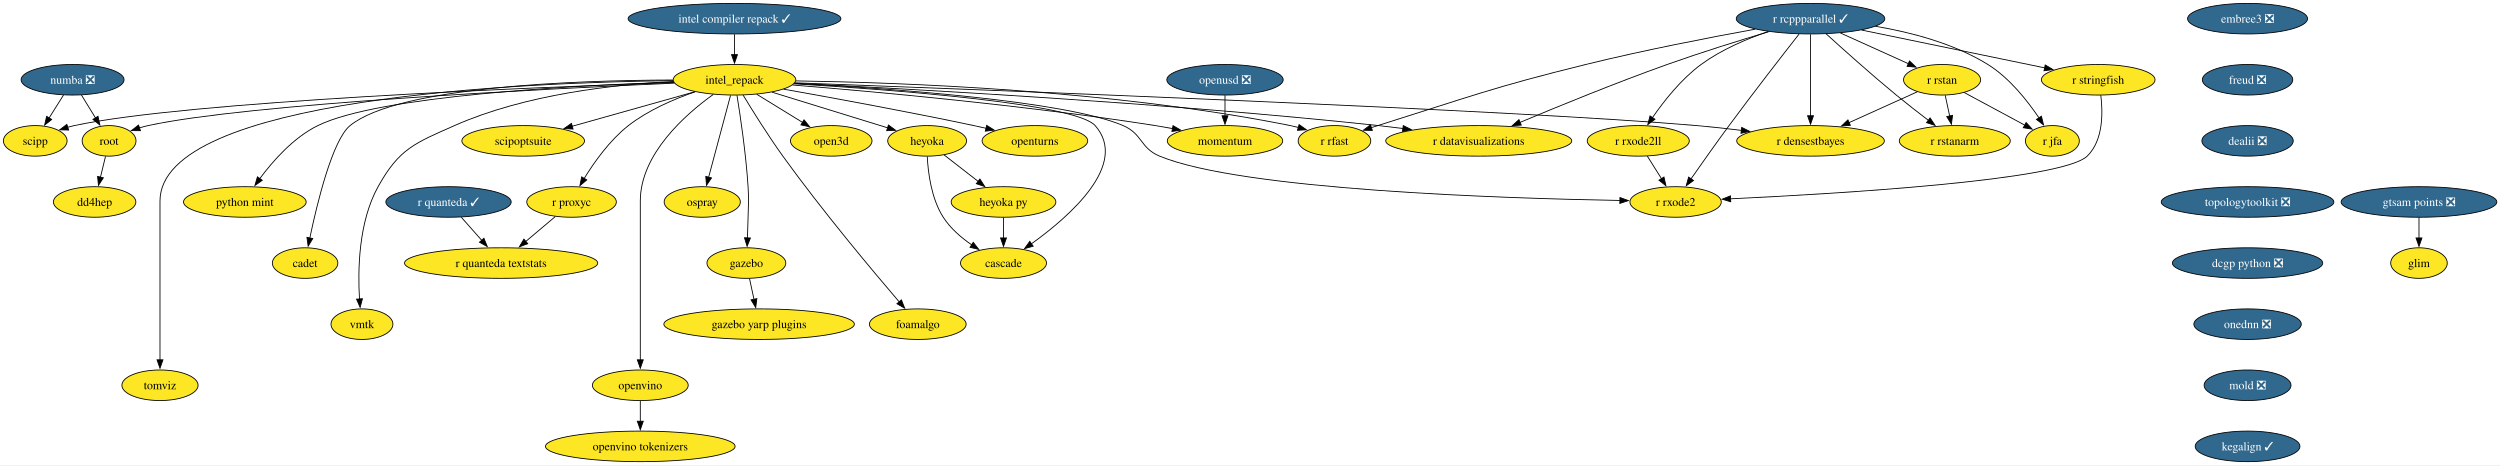
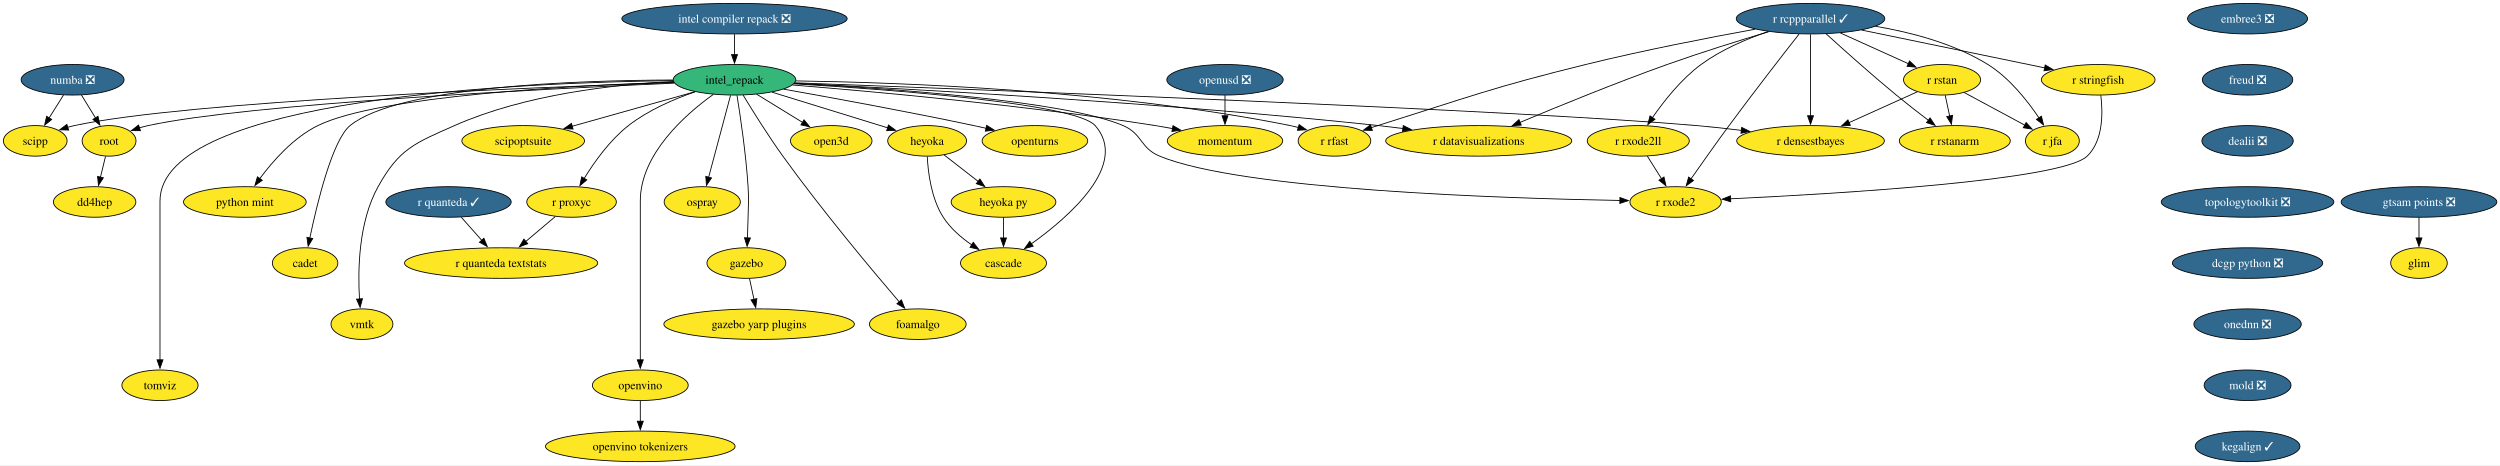
<svg xmlns="http://www.w3.org/2000/svg" xmlns:xlink="http://www.w3.org/1999/xlink" width="2946pt" height="548pt" viewBox="0.00 0.00 2946.00 548.00">
  <g id="graph0" class="graph" transform="scale(1 1) rotate(0) translate(4 544)">
    <polygon fill="white" stroke="none" points="-4,4 -4,-544 2942.25,-544 2942.25,4 -4,4" />
    <g id="node1" class="node">
      <g id="a_node1">
        <a xlink:href="https://github.com/conda-forge/openturns-feedstock" xlink:title="openturns">
          <ellipse fill="#fde725" stroke="black" cx="1215.53" cy="-378" rx="62.26" ry="18" />
          <text xml:space="preserve" text-anchor="middle" x="1215.53" y="-373.32" font-family="Times,serif" font-size="14.00">openturns</text>
        </a>
      </g>
    </g>
    <g id="node2" class="node">
      <g id="a_node2">
        <a xlink:href="https://github.com/conda-forge/r-rcppparallel-feedstock/pull/45" xlink:title="r rcppparallel ✓">
          <ellipse fill="#31688e" stroke="black" cx="2129.53" cy="-522" rx="87.51" ry="18" />
          <text xml:space="preserve" text-anchor="middle" x="2129.53" y="-517.33" font-family="Times,serif" font-size="14.00" fill="white">r rcppparallel ✓</text>
        </a>
      </g>
    </g>
    <g id="node3" class="node">
      <g id="a_node3">
        <a xlink:href="https://github.com/conda-forge/r-rstan-feedstock" xlink:title="r rstan">
          <ellipse fill="#fde725" stroke="black" cx="2284.53" cy="-450" rx="45.42" ry="18" />
          <text xml:space="preserve" text-anchor="middle" x="2284.53" y="-445.32" font-family="Times,serif" font-size="14.00">r rstan</text>
        </a>
      </g>
    </g>
    <g id="edge1" class="edge">
      <path fill="none" stroke="black" d="M2164.7,-505.12C2188.51,-494.36 2220.01,-480.14 2244.73,-468.97" />
      <polygon fill="black" stroke="black" points="2246.17,-472.17 2253.84,-464.86 2243.29,-465.79 2246.17,-472.17" />
    </g>
    <g id="node4" class="node">
      <g id="a_node4">
        <a xlink:href="https://github.com/conda-forge/r-rstanarm-feedstock" xlink:title="r rstanarm">
          <ellipse fill="#fde725" stroke="black" cx="2299.53" cy="-378" rx="65.41" ry="18" />
          <text xml:space="preserve" text-anchor="middle" x="2299.53" y="-373.32" font-family="Times,serif" font-size="14.00">r rstanarm</text>
        </a>
      </g>
    </g>
    <g id="edge2" class="edge">
      <path fill="none" stroke="black" d="M2147.82,-504.22C2167.81,-486.03 2200.94,-456.36 2230.53,-432 2242.68,-422 2256.36,-411.37 2268.32,-402.27" />
      <polygon fill="black" stroke="black" points="2270.41,-405.08 2276.28,-396.25 2266.19,-399.49 2270.41,-405.08" />
    </g>
    <g id="node5" class="node">
      <g id="a_node5">
        <a xlink:href="https://github.com/conda-forge/r-rfast-feedstock" xlink:title="r rfast">
          <ellipse fill="#fde725" stroke="black" cx="1568.53" cy="-378" rx="42.79" ry="18" />
          <text xml:space="preserve" text-anchor="middle" x="1568.53" y="-373.32" font-family="Times,serif" font-size="14.00">r rfast</text>
        </a>
      </g>
    </g>
    <g id="edge3" class="edge">
      <path fill="none" stroke="black" d="M2064.38,-509.63C2010.52,-499.83 1932.18,-484.67 1864.53,-468 1754.33,-440.84 1727.83,-429.95 1619.53,-396 1617.01,-395.21 1614.43,-394.39 1611.83,-393.55" />
      <polygon fill="black" stroke="black" points="1613.15,-390.3 1602.56,-390.53 1610.98,-396.96 1613.15,-390.3" />
    </g>
    <g id="node6" class="node">
      <g id="a_node6">
        <a xlink:href="https://github.com/conda-forge/r-stringfish-feedstock" xlink:title="r stringfish">
          <ellipse fill="#fde725" stroke="black" cx="2468.53" cy="-450" rx="66.99" ry="18" />
          <text xml:space="preserve" text-anchor="middle" x="2468.53" y="-445.32" font-family="Times,serif" font-size="14.00">r stringfish</text>
        </a>
      </g>
    </g>
    <g id="edge4" class="edge">
      <path fill="none" stroke="black" d="M2189.75,-508.57C2250.47,-496.03 2343.8,-476.75 2405.51,-464.01" />
      <polygon fill="black" stroke="black" points="2406.08,-467.47 2415.16,-462.02 2404.66,-460.61 2406.08,-467.47" />
    </g>
    <g id="node7" class="node">
      <g id="a_node7">
        <a xlink:href="https://github.com/conda-forge/r-datavisualizations-feedstock" xlink:title="r datavisualizations">
          <ellipse fill="#fde725" stroke="black" cx="1738.53" cy="-378" rx="109.61" ry="18" />
          <text xml:space="preserve" text-anchor="middle" x="1738.53" y="-373.32" font-family="Times,serif" font-size="14.00">r datavisualizations</text>
        </a>
      </g>
    </g>
    <g id="edge5" class="edge">
      <path fill="none" stroke="black" d="M2080.39,-506.68C2046.48,-496.54 2000.5,-482.25 1960.53,-468 1900.19,-446.48 1831.95,-418.57 1787.25,-399.8" />
      <polygon fill="black" stroke="black" points="1788.66,-396.59 1778.08,-395.93 1785.94,-403.04 1788.66,-396.59" />
    </g>
    <g id="node8" class="node">
      <g id="a_node8">
        <a xlink:href="https://github.com/conda-forge/r-jfa-feedstock" xlink:title="r jfa">
          <ellipse fill="#fde725" stroke="black" cx="2414.53" cy="-378" rx="31.74" ry="18" />
          <text xml:space="preserve" text-anchor="middle" x="2414.53" y="-373.32" font-family="Times,serif" font-size="14.00">r jfa</text>
        </a>
      </g>
    </g>
    <g id="edge6" class="edge">
      <path fill="none" stroke="black" d="M2205.99,-513.06C2247.62,-506.02 2298.63,-492.8 2338.53,-468 2363.92,-452.22 2385.23,-425.17 2398.76,-405.03" />
      <polygon fill="black" stroke="black" points="2401.62,-407.06 2404.12,-396.77 2395.74,-403.26 2401.62,-407.06" />
    </g>
    <g id="node9" class="node">
      <g id="a_node9">
        <a xlink:href="https://github.com/conda-forge/r-densestbayes-feedstock" xlink:title="r densestbayes">
          <ellipse fill="#fde725" stroke="black" cx="2129.53" cy="-378" rx="86.98" ry="18" />
          <text xml:space="preserve" text-anchor="middle" x="2129.53" y="-373.32" font-family="Times,serif" font-size="14.00">r densestbayes</text>
        </a>
      </g>
    </g>
    <g id="edge7" class="edge">
      <path fill="none" stroke="black" d="M2129.53,-503.59C2129.53,-479.61 2129.53,-436.14 2129.53,-407.42" />
      <polygon fill="black" stroke="black" points="2133.03,-407.62 2129.53,-397.62 2126.03,-407.62 2133.03,-407.62" />
    </g>
    <g id="node10" class="node">
      <g id="a_node10">
        <a xlink:href="https://github.com/conda-forge/r-rxode2ll-feedstock" xlink:title="r rxode2ll">
          <ellipse fill="#fde725" stroke="black" cx="1926.53" cy="-378" rx="60.15" ry="18" />
          <text xml:space="preserve" text-anchor="middle" x="1926.53" y="-373.32" font-family="Times,serif" font-size="14.00">r rxode2ll</text>
        </a>
      </g>
    </g>
    <g id="edge8" class="edge">
      <path fill="none" stroke="black" d="M2079.44,-506.8C2054.25,-498.13 2024.14,-485.34 2000.53,-468 1977.22,-450.88 1956.73,-424.88 1943.26,-405.4" />
      <polygon fill="black" stroke="black" points="1946.2,-403.5 1937.72,-397.14 1940.39,-407.4 1946.2,-403.5" />
    </g>
    <g id="node11" class="node">
      <g id="a_node11">
        <a xlink:href="https://github.com/conda-forge/r-rxode2-feedstock" xlink:title="r rxode2">
          <ellipse fill="#fde725" stroke="black" cx="1970.53" cy="-306" rx="53.84" ry="18" />
          <text xml:space="preserve" text-anchor="middle" x="1970.53" y="-301.32" font-family="Times,serif" font-size="14.00">r rxode2</text>
        </a>
      </g>
    </g>
    <g id="edge9" class="edge">
      <path fill="none" stroke="black" d="M2115.96,-503.77C2097.16,-479.81 2062.28,-434.98 2033.53,-396 2018.08,-375.05 2001.04,-350.92 1988.59,-333.08" />
      <polygon fill="black" stroke="black" points="1991.63,-331.32 1983.05,-325.11 1985.89,-335.32 1991.63,-331.32" />
    </g>
    <g id="edge10" class="edge">
      <path fill="none" stroke="black" d="M2288.24,-431.7C2289.82,-424.32 2291.7,-415.52 2293.48,-407.25" />
      <polygon fill="black" stroke="black" points="2296.87,-408.1 2295.55,-397.58 2290.03,-406.63 2296.87,-408.1" />
    </g>
    <g id="edge11" class="edge">
      <path fill="none" stroke="black" d="M2310.52,-435C2331.12,-423.91 2360.01,-408.36 2382.12,-396.45" />
      <polygon fill="black" stroke="black" points="2383.57,-399.65 2390.72,-391.82 2380.25,-393.48 2383.57,-399.65" />
    </g>
    <g id="edge12" class="edge">
      <path fill="none" stroke="black" d="M2255.38,-435.83C2232.72,-425.6 2200.87,-411.22 2174.89,-399.49" />
      <polygon fill="black" stroke="black" points="2176.46,-396.35 2165.9,-395.43 2173.58,-402.73 2176.46,-396.35" />
    </g>
    <g id="edge13" class="edge">
      <path fill="none" stroke="black" d="M2471.58,-431.86C2474.1,-411.63 2474.64,-378.43 2455.53,-360 2425.82,-331.35 2160.19,-315.6 2035.12,-309.72" />
      <polygon fill="black" stroke="black" points="2035.49,-306.23 2025.34,-309.27 2035.17,-313.22 2035.49,-306.23" />
    </g>
    <g id="edge14" class="edge">
      <path fill="none" stroke="black" d="M1937.18,-360.05C1942.21,-352.06 1948.32,-342.33 1953.94,-333.4" />
      <polygon fill="black" stroke="black" points="1956.81,-335.4 1959.17,-325.07 1950.89,-331.67 1956.81,-335.4" />
    </g>
    <g id="node12" class="node">
      <g id="a_node12">
        <a xlink:href="https://github.com/conda-forge/numba-feedstock/pull/186" xlink:title="numba ❎">
          <ellipse fill="#31688e" stroke="black" cx="81.53" cy="-450" rx="60.68" ry="18" />
          <text xml:space="preserve" text-anchor="middle" x="81.53" y="-445.32" font-family="Times,serif" font-size="14.00" fill="white">numba ❎</text>
        </a>
      </g>
    </g>
    <g id="node13" class="node">
      <g id="a_node13">
        <a xlink:href="https://github.com/conda-forge/root-feedstock" xlink:title="root">
          <ellipse fill="#fde725" stroke="black" cx="124.53" cy="-378" rx="31.74" ry="18" />
          <text xml:space="preserve" text-anchor="middle" x="124.53" y="-373.32" font-family="Times,serif" font-size="14.00">root</text>
        </a>
      </g>
    </g>
    <g id="edge15" class="edge">
      <path fill="none" stroke="black" d="M91.94,-432.05C96.92,-423.94 103,-414.04 108.55,-405.01" />
      <polygon fill="black" stroke="black" points="111.47,-406.95 113.72,-396.6 105.5,-403.29 111.47,-406.95" />
    </g>
    <g id="node14" class="node">
      <g id="a_node14">
        <a xlink:href="https://github.com/conda-forge/scipp-feedstock" xlink:title="scipp">
          <ellipse fill="#fde725" stroke="black" cx="37.53" cy="-378" rx="37.53" ry="18" />
          <text xml:space="preserve" text-anchor="middle" x="37.53" y="-373.32" font-family="Times,serif" font-size="14.00">scipp</text>
        </a>
      </g>
    </g>
    <g id="edge16" class="edge">
      <path fill="none" stroke="black" d="M70.88,-432.05C65.78,-423.94 59.56,-414.04 53.88,-405.01" />
      <polygon fill="black" stroke="black" points="56.87,-403.19 48.59,-396.59 50.94,-406.92 56.87,-403.19" />
    </g>
    <g id="node15" class="node">
      <g id="a_node15">
        <a xlink:href="https://github.com/conda-forge/dd4hep-feedstock" xlink:title="dd4hep">
          <ellipse fill="#fde725" stroke="black" cx="107.53" cy="-306" rx="48.58" ry="18" />
          <text xml:space="preserve" text-anchor="middle" x="107.53" y="-301.32" font-family="Times,serif" font-size="14.00">dd4hep</text>
        </a>
      </g>
    </g>
    <g id="edge17" class="edge">
      <path fill="none" stroke="black" d="M120.33,-359.7C118.54,-352.32 116.4,-343.52 114.39,-335.25" />
      <polygon fill="black" stroke="black" points="117.8,-334.47 112.04,-325.58 111,-336.12 117.8,-334.47" />
    </g>
    <g id="node16" class="node">
      <g id="a_node16">
        <a xlink:href="https://github.com/conda-forge/r-quanteda-feedstock/pull/47" xlink:title="r quanteda ✓">
          <ellipse fill="#31688e" stroke="black" cx="524.53" cy="-306" rx="73.83" ry="18" />
          <text xml:space="preserve" text-anchor="middle" x="524.53" y="-301.32" font-family="Times,serif" font-size="14.00" fill="white">r quanteda ✓</text>
        </a>
      </g>
    </g>
    <g id="node17" class="node">
      <g id="a_node17">
        <a xlink:href="https://github.com/conda-forge/r-quanteda.textstats-feedstock" xlink:title="r quanteda textstats">
          <ellipse fill="#fde725" stroke="black" cx="586.53" cy="-234" rx="113.82" ry="18" />
          <text xml:space="preserve" text-anchor="middle" x="586.53" y="-229.32" font-family="Times,serif" font-size="14.00">r quanteda textstats</text>
        </a>
      </g>
    </g>
    <g id="edge18" class="edge">
      <path fill="none" stroke="black" d="M539.54,-288.05C546.82,-279.84 555.72,-269.79 563.8,-260.66" />
      <polygon fill="black" stroke="black" points="566.22,-263.21 570.23,-253.41 560.98,-258.57 566.22,-263.21" />
    </g>
    <g id="node18" class="node">
      <g id="a_node18">
        <a xlink:href="https://github.com/conda-forge/embree3-feedstock/pull/45" xlink:title="embree3 ❎">
          <ellipse fill="#31688e" stroke="black" cx="2644.53" cy="-522" rx="70.68" ry="18" />
          <text xml:space="preserve" text-anchor="middle" x="2644.53" y="-517.33" font-family="Times,serif" font-size="14.00" fill="white">embree3 ❎</text>
        </a>
      </g>
    </g>
    <g id="node19" class="node">
      <g id="a_node19">
        <a xlink:href="https://github.com/conda-forge/freud-feedstock/pull/75" xlink:title="freud ❎">
          <ellipse fill="#31688e" stroke="black" cx="2644.53" cy="-450" rx="53.31" ry="18" />
          <text xml:space="preserve" text-anchor="middle" x="2644.53" y="-445.32" font-family="Times,serif" font-size="14.00" fill="white">freud ❎</text>
        </a>
      </g>
    </g>
    <g id="node20" class="node">
      <g id="a_node20">
        <a xlink:href="https://github.com/conda-forge/dealii-feedstock/pull/37" xlink:title="dealii ❎">
          <ellipse fill="#31688e" stroke="black" cx="2644.53" cy="-378" rx="53.84" ry="18" />
          <text xml:space="preserve" text-anchor="middle" x="2644.53" y="-373.32" font-family="Times,serif" font-size="14.00" fill="white">dealii ❎</text>
        </a>
      </g>
    </g>
    <g id="node21" class="node">
      <g id="a_node21">
        <a xlink:href="https://github.com/conda-forge/topologytoolkit-feedstock/pull/101" xlink:title="topologytoolkit ❎">
          <ellipse fill="#31688e" stroke="black" cx="2644.53" cy="-306" rx="101.71" ry="18" />
          <text xml:space="preserve" text-anchor="middle" x="2644.53" y="-301.32" font-family="Times,serif" font-size="14.00" fill="white">topologytoolkit ❎</text>
        </a>
      </g>
    </g>
    <g id="node23" class="node">
      <g id="a_node23">
        <a xlink:href="https://github.com/conda-forge/dcgp-python-feedstock/pull/33" xlink:title="dcgp python ❎">
          <ellipse fill="#31688e" stroke="black" cx="2644.53" cy="-234" rx="88.56" ry="18" />
          <text xml:space="preserve" text-anchor="middle" x="2644.53" y="-229.32" font-family="Times,serif" font-size="14.00" fill="white">dcgp python ❎</text>
        </a>
      </g>
    </g>
    <g id="node22" class="node">
      <g id="a_node22">
        <a xlink:href="https://github.com/conda-forge/r-proxyc-feedstock" xlink:title="r proxyc">
          <ellipse fill="#fde725" stroke="black" cx="669.53" cy="-306" rx="52.79" ry="18" />
          <text xml:space="preserve" text-anchor="middle" x="669.53" y="-301.32" font-family="Times,serif" font-size="14.00">r proxyc</text>
        </a>
      </g>
    </g>
    <g id="edge22" class="edge">
      <path fill="none" stroke="black" d="M650.28,-288.76C639.9,-280.01 626.88,-269.03 615.32,-259.28" />
      <polygon fill="black" stroke="black" points="617.89,-256.87 607.99,-253.1 613.38,-262.22 617.89,-256.87" />
    </g>
    <g id="node26" class="node">
      <g id="a_node26">
        <a xlink:href="https://github.com/conda-forge/onednn-feedstock/pull/104" xlink:title="onednn ❎">
          <ellipse fill="#31688e" stroke="black" cx="2644.53" cy="-162" rx="63.31" ry="18" />
          <text xml:space="preserve" text-anchor="middle" x="2644.53" y="-157.32" font-family="Times,serif" font-size="14.00" fill="white">onednn ❎</text>
        </a>
      </g>
    </g>
    <g id="node24" class="node">
      <g id="a_node24">
        <a xlink:href="https://github.com/conda-forge/gazebo-feedstock" xlink:title="gazebo">
          <ellipse fill="#fde725" stroke="black" cx="875.53" cy="-234" rx="46.47" ry="18" />
          <text xml:space="preserve" text-anchor="middle" x="875.53" y="-229.32" font-family="Times,serif" font-size="14.00">gazebo</text>
        </a>
      </g>
    </g>
    <g id="node25" class="node">
      <g id="a_node25">
        <a xlink:href="https://github.com/conda-forge/gazebo-yarp-plugins-feedstock" xlink:title="gazebo yarp plugins">
          <ellipse fill="#fde725" stroke="black" cx="890.53" cy="-162" rx="112.24" ry="18" />
          <text xml:space="preserve" text-anchor="middle" x="890.53" y="-157.32" font-family="Times,serif" font-size="14.00">gazebo yarp plugins</text>
        </a>
      </g>
    </g>
    <g id="edge24" class="edge">
      <path fill="none" stroke="black" d="M879.24,-215.7C880.82,-208.32 882.7,-199.52 884.48,-191.25" />
      <polygon fill="black" stroke="black" points="887.87,-192.1 886.55,-181.58 881.03,-190.63 887.87,-192.1" />
    </g>
    <g id="node42" class="node">
      <g id="a_node42">
        <a xlink:href="https://github.com/conda-forge/mold-feedstock/pull/48" xlink:title="mold ❎">
          <ellipse fill="#31688e" stroke="black" cx="2644.53" cy="-90" rx="51.21" ry="18" />
          <text xml:space="preserve" text-anchor="middle" x="2644.53" y="-85.33" font-family="Times,serif" font-size="14.00" fill="white">mold ❎</text>
        </a>
      </g>
    </g>
    <g id="node27" class="node">
      <g id="a_node27">
        <a xlink:href="https://github.com/conda-forge/intel_repack-feedstock" xlink:title="intel_repack">
-           <ellipse fill="#fde725" stroke="black" cx="861.53" cy="-450" rx="72.25" ry="18" />
+           <ellipse fill="#35b779" stroke="black" cx="861.53" cy="-450" rx="72.25" ry="18" />
          <text xml:space="preserve" text-anchor="middle" x="861.53" y="-445.32" font-family="Times,serif" font-size="14.00">intel_repack</text>
        </a>
      </g>
    </g>
    <g id="edge26" class="edge">
      <path fill="none" stroke="black" d="M919.47,-438.92C976.59,-428.78 1066.29,-412.37 1143.53,-396 1148.32,-394.98 1153.29,-393.89 1158.27,-392.77" />
      <polygon fill="black" stroke="black" points="1158.68,-396.27 1167.65,-390.63 1157.12,-389.44 1158.68,-396.27" />
    </g>
    <g id="edge27" class="edge">
      <path fill="none" stroke="black" d="M934.02,-448.67C1055.64,-446.89 1307.93,-437.93 1516.53,-396 1519.67,-395.37 1522.89,-394.61 1526.11,-393.76" />
      <polygon fill="black" stroke="black" points="1526.86,-397.19 1535.49,-391.05 1524.91,-390.47 1526.86,-397.19" />
    </g>
    <g id="edge28" class="edge">
      <path fill="none" stroke="black" d="M932.31,-445.79C1066.72,-439.32 1368.02,-422.97 1620.53,-396 1629.85,-395 1639.56,-393.83 1649.24,-392.57" />
      <polygon fill="black" stroke="black" points="1649.61,-396.05 1659.06,-391.26 1648.68,-389.11 1649.61,-396.05" />
    </g>
    <g id="edge29" class="edge">
      <path fill="none" stroke="black" d="M932.83,-446.41C1147.81,-438.49 1787.64,-414.02 1995.53,-396 2012.59,-394.52 2030.81,-392.5 2048.15,-390.37" />
      <polygon fill="black" stroke="black" points="2048.41,-393.87 2057.9,-389.15 2047.54,-386.92 2048.41,-393.87" />
    </g>
    <g id="edge30" class="edge">
      <path fill="none" stroke="black" d="M931.98,-445.78C1042.62,-439.9 1251.51,-425.25 1319.53,-396 1342.43,-386.15 1339.5,-369.52 1362.53,-360 1459.22,-320.03 1768.58,-310.19 1904.93,-307.78" />
      <polygon fill="black" stroke="black" points="1904.95,-311.28 1914.89,-307.61 1904.83,-304.28 1904.95,-311.28" />
    </g>
    <g id="edge31" class="edge">
      <path fill="none" stroke="black" d="M790.55,-446.05C638.83,-439.35 287.26,-421.52 170.53,-396 167.15,-395.26 163.68,-394.33 160.23,-393.28" />
      <polygon fill="black" stroke="black" points="161.49,-390.01 150.89,-390.13 159.25,-396.64 161.49,-390.01" />
    </g>
    <g id="edge32" class="edge">
      <path fill="none" stroke="black" d="M790.13,-446.74C624.33,-441.08 217.23,-424.64 83.53,-396 80.93,-395.44 78.28,-394.77 75.63,-394.02" />
      <polygon fill="black" stroke="black" points="76.91,-390.75 66.32,-391.02 74.77,-397.41 76.91,-390.75" />
    </g>
    <g id="edge33" class="edge">
      <path fill="none" stroke="black" d="M815.07,-435.82C790.09,-427.2 759.75,-414.14 736.53,-396 714.7,-378.94 696.32,-353.11 684.37,-333.66" />
      <polygon fill="black" stroke="black" points="687.45,-331.99 679.33,-325.18 681.43,-335.56 687.45,-331.99" />
    </g>
    <g id="edge34" class="edge">
      <path fill="none" stroke="black" d="M864.46,-431.68C868.36,-407.61 875.07,-362.65 877.53,-324 878.55,-308.03 877.83,-304 877.53,-288 877.38,-280.05 877.1,-271.44 876.8,-263.51" />
      <polygon fill="black" stroke="black" points="880.31,-263.54 876.4,-253.69 873.31,-263.83 880.31,-263.54" />
    </g>
    <g id="node28" class="node">
      <g id="a_node28">
        <a xlink:href="https://github.com/conda-forge/foamalgo-feedstock" xlink:title="foamalgo">
          <ellipse fill="#fde725" stroke="black" cx="1077.53" cy="-162" rx="57" ry="18" />
          <text xml:space="preserve" text-anchor="middle" x="1077.53" y="-157.32" font-family="Times,serif" font-size="14.00">foamalgo</text>
        </a>
      </g>
    </g>
    <g id="edge35" class="edge">
      <path fill="none" stroke="black" d="M871.71,-431.9C882.72,-413.71 901.05,-384.27 918.53,-360 964.6,-296.06 1024.13,-225.05 1055.67,-188.23" />
      <polygon fill="black" stroke="black" points="1058.21,-190.65 1062.08,-180.78 1052.9,-186.09 1058.21,-190.65" />
    </g>
    <g id="node29" class="node">
      <g id="a_node29">
        <a xlink:href="https://github.com/conda-forge/heyoka-feedstock" xlink:title="heyoka">
          <ellipse fill="#fde725" stroke="black" cx="1088.53" cy="-378" rx="46.47" ry="18" />
          <text xml:space="preserve" text-anchor="middle" x="1088.53" y="-373.32" font-family="Times,serif" font-size="14.00">heyoka</text>
        </a>
      </g>
    </g>
    <g id="edge36" class="edge">
      <path fill="none" stroke="black" d="M905.84,-435.34C945.11,-423.23 1002.26,-405.6 1042.14,-393.3" />
      <polygon fill="black" stroke="black" points="1042.94,-396.72 1051.46,-390.43 1040.87,-390.03 1042.94,-396.72" />
    </g>
    <g id="node30" class="node">
      <g id="a_node30">
        <a xlink:href="https://github.com/conda-forge/tomviz-feedstock" xlink:title="tomviz">
          <ellipse fill="#fde725" stroke="black" cx="184.53" cy="-90" rx="44.9" ry="18" />
          <text xml:space="preserve" text-anchor="middle" x="184.53" y="-85.33" font-family="Times,serif" font-size="14.00">tomviz</text>
        </a>
      </g>
    </g>
    <g id="edge37" class="edge">
      <path fill="none" stroke="black" d="M789.08,-448.97C614.43,-446.93 184.53,-429.49 184.53,-307 184.53,-307 184.53,-307 184.53,-233 184.53,-193.74 184.53,-148.38 184.53,-119.69" />
      <polygon fill="black" stroke="black" points="188.03,-120 184.53,-110 181.03,-120 188.03,-120" />
    </g>
    <g id="node31" class="node">
      <g id="a_node31">
        <a xlink:href="https://github.com/conda-forge/scipoptsuite-feedstock" xlink:title="scipoptsuite">
          <ellipse fill="#fde725" stroke="black" cx="612.53" cy="-378" rx="72.25" ry="18" />
          <text xml:space="preserve" text-anchor="middle" x="612.53" y="-373.32" font-family="Times,serif" font-size="14.00">scipoptsuite</text>
        </a>
      </g>
    </g>
    <g id="edge38" class="edge">
      <path fill="none" stroke="black" d="M814.99,-435.92C773.98,-424.39 714.1,-407.55 670.09,-395.18" />
      <polygon fill="black" stroke="black" points="671.3,-391.89 660.72,-392.55 669.4,-398.62 671.3,-391.89" />
    </g>
    <g id="node32" class="node">
      <g id="a_node32">
        <a xlink:href="https://github.com/conda-forge/python-mint-feedstock" xlink:title="python mint">
          <ellipse fill="#fde725" stroke="black" cx="284.53" cy="-306" rx="72.25" ry="18" />
          <text xml:space="preserve" text-anchor="middle" x="284.53" y="-301.32" font-family="Times,serif" font-size="14.00">python mint</text>
        </a>
      </g>
    </g>
    <g id="edge39" class="edge">
      <path fill="none" stroke="black" d="M789.92,-447.22C671.95,-443.3 442.63,-431.28 370.53,-396 341.87,-381.98 317.53,-354.28 302.13,-333.49" />
      <polygon fill="black" stroke="black" points="305.05,-331.55 296.39,-325.44 299.35,-335.62 305.05,-331.55" />
    </g>
    <g id="node33" class="node">
      <g id="a_node33">
        <a xlink:href="https://github.com/conda-forge/cadet-feedstock" xlink:title="cadet">
          <ellipse fill="#fde725" stroke="black" cx="355.53" cy="-234" rx="38.58" ry="18" />
          <text xml:space="preserve" text-anchor="middle" x="355.53" y="-229.32" font-family="Times,serif" font-size="14.00">cadet</text>
        </a>
      </g>
    </g>
    <g id="edge40" class="edge">
      <path fill="none" stroke="black" d="M788.96,-449.72C676,-449.35 465.19,-442.26 408.53,-396 387.83,-379.11 369.83,-305.18 361.12,-263.63" />
      <polygon fill="black" stroke="black" points="364.55,-262.93 359.12,-253.84 357.69,-264.33 364.55,-262.93" />
    </g>
    <g id="node34" class="node">
      <g id="a_node34">
        <a xlink:href="https://github.com/conda-forge/vmtk-feedstock" xlink:title="vmtk">
          <ellipse fill="#fde725" stroke="black" cx="422.53" cy="-162" rx="36.48" ry="18" />
          <text xml:space="preserve" text-anchor="middle" x="422.53" y="-157.32" font-family="Times,serif" font-size="14.00">vmtk</text>
        </a>
      </g>
    </g>
    <g id="edge41" class="edge">
      <path fill="none" stroke="black" d="M789.34,-447.92C720.41,-444.51 614.96,-432.96 531.53,-396 484.69,-375.25 466.39,-368.79 441.53,-324 418.41,-282.36 417.56,-225.42 419.63,-191.6" />
      <polygon fill="black" stroke="black" points="423.11,-192.01 420.38,-181.77 416.13,-191.48 423.11,-192.01" />
    </g>
    <g id="node35" class="node">
      <g id="a_node35">
        <a xlink:href="https://github.com/conda-forge/cascade-feedstock" xlink:title="cascade">
          <ellipse fill="#fde725" stroke="black" cx="1178.53" cy="-234" rx="50.68" ry="18" />
          <text xml:space="preserve" text-anchor="middle" x="1178.53" y="-229.32" font-family="Times,serif" font-size="14.00">cascade</text>
        </a>
      </g>
    </g>
    <g id="edge42" class="edge">
      <path fill="none" stroke="black" d="M931.58,-445.26C1046.2,-438.41 1263.46,-422.13 1286.53,-396 1326.8,-350.4 1256.37,-288.94 1211.49,-256.74" />
      <polygon fill="black" stroke="black" points="1213.51,-253.88 1203.31,-251.01 1209.49,-259.62 1213.51,-253.88" />
    </g>
    <g id="node36" class="node">
      <g id="a_node36">
        <a xlink:href="https://github.com/conda-forge/openvino-feedstock" xlink:title="openvino">
          <ellipse fill="#fde725" stroke="black" cx="750.53" cy="-90" rx="56.47" ry="18" />
          <text xml:space="preserve" text-anchor="middle" x="750.53" y="-85.33" font-family="Times,serif" font-size="14.00">openvino</text>
        </a>
      </g>
    </g>
    <g id="edge43" class="edge">
      <path fill="none" stroke="black" d="M836.62,-432.8C803.89,-409.33 750.53,-362.54 750.53,-307 750.53,-307 750.53,-307 750.53,-233 750.53,-193.74 750.53,-148.38 750.53,-119.69" />
      <polygon fill="black" stroke="black" points="754.03,-120 750.53,-110 747.03,-120 754.03,-120" />
    </g>
    <g id="node37" class="node">
      <g id="a_node37">
        <a xlink:href="https://github.com/conda-forge/open3d-feedstock" xlink:title="open3d">
          <ellipse fill="#fde725" stroke="black" cx="975.53" cy="-378" rx="48.05" ry="18" />
          <text xml:space="preserve" text-anchor="middle" x="975.53" y="-373.32" font-family="Times,serif" font-size="14.00">open3d</text>
        </a>
      </g>
    </g>
    <g id="edge44" class="edge">
      <path fill="none" stroke="black" d="M887.68,-432.94C903.73,-423.09 924.44,-410.37 941.72,-399.76" />
      <polygon fill="black" stroke="black" points="943.46,-402.8 950.15,-394.58 939.8,-396.83 943.46,-402.8" />
    </g>
    <g id="node38" class="node">
      <g id="a_node38">
        <a xlink:href="https://github.com/conda-forge/momentum-feedstock" xlink:title="momentum">
          <ellipse fill="#fde725" stroke="black" cx="1439.53" cy="-378" rx="68.04" ry="18" />
          <text xml:space="preserve" text-anchor="middle" x="1439.53" y="-373.32" font-family="Times,serif" font-size="14.00">momentum</text>
        </a>
      </g>
    </g>
    <g id="edge45" class="edge">
      <path fill="none" stroke="black" d="M930,-443.82C1025.94,-436.07 1205.67,-419.8 1357.53,-396 1364.22,-394.95 1371.2,-393.72 1378.12,-392.41" />
      <polygon fill="black" stroke="black" points="1378.3,-395.94 1387.45,-390.59 1376.96,-389.07 1378.3,-395.94" />
    </g>
    <g id="node39" class="node">
      <g id="a_node39">
        <a xlink:href="https://github.com/conda-forge/ospray-feedstock" xlink:title="ospray">
          <ellipse fill="#fde725" stroke="black" cx="823.53" cy="-306" rx="44.9" ry="18" />
          <text xml:space="preserve" text-anchor="middle" x="823.53" y="-301.32" font-family="Times,serif" font-size="14.00">ospray</text>
        </a>
      </g>
    </g>
    <g id="edge46" class="edge">
      <path fill="none" stroke="black" d="M856.87,-431.59C850.43,-407.5 838.72,-363.75 831.03,-335.03" />
      <polygon fill="black" stroke="black" points="834.47,-334.33 828.5,-325.57 827.7,-336.14 834.47,-334.33" />
    </g>
    <g id="edge47" class="edge">
      <path fill="none" stroke="black" d="M1088.69,-359.58C1089.64,-340.58 1093.46,-309.95 1107.53,-288 1115.93,-274.89 1128.78,-263.87 1141.26,-255.32" />
      <polygon fill="black" stroke="black" points="1142.86,-258.46 1149.37,-250.1 1139.07,-252.57 1142.86,-258.46" />
    </g>
    <g id="node40" class="node">
      <g id="a_node40">
        <a xlink:href="https://github.com/conda-forge/heyoka.py-feedstock" xlink:title="heyoka py">
          <ellipse fill="#fde725" stroke="black" cx="1178.53" cy="-306" rx="61.73" ry="18" />
          <text xml:space="preserve" text-anchor="middle" x="1178.53" y="-301.32" font-family="Times,serif" font-size="14.00">heyoka py</text>
        </a>
      </g>
    </g>
    <g id="edge48" class="edge">
      <path fill="none" stroke="black" d="M1108.5,-361.46C1120.37,-352.24 1135.64,-340.36 1148.89,-330.05" />
      <polygon fill="black" stroke="black" points="1150.73,-333.05 1156.48,-324.15 1146.44,-327.53 1150.73,-333.05" />
    </g>
    <g id="node41" class="node">
      <g id="a_node41">
        <a xlink:href="https://github.com/conda-forge/openvino-tokenizers-feedstock" xlink:title="openvino tokenizers">
          <ellipse fill="#fde725" stroke="black" cx="750.53" cy="-18" rx="111.71" ry="18" />
          <text xml:space="preserve" text-anchor="middle" x="750.53" y="-13.32" font-family="Times,serif" font-size="14.00">openvino tokenizers</text>
        </a>
      </g>
    </g>
    <g id="edge49" class="edge">
      <path fill="none" stroke="black" d="M750.53,-71.7C750.53,-64.41 750.53,-55.73 750.53,-47.54" />
      <polygon fill="black" stroke="black" points="754.03,-47.62 750.53,-37.62 747.03,-47.62 754.03,-47.62" />
    </g>
    <g id="edge50" class="edge">
      <path fill="none" stroke="black" d="M1178.53,-287.7C1178.53,-280.41 1178.53,-271.73 1178.53,-263.54" />
      <polygon fill="black" stroke="black" points="1182.03,-263.62 1178.53,-253.62 1175.03,-263.62 1182.03,-263.62" />
    </g>
    <g id="node44" class="node">
      <g id="a_node44">
        <a xlink:href="https://github.com/conda-forge/kegalign-feedstock/pull/14" xlink:title="kegalign ✓">
          <ellipse fill="#31688e" stroke="black" cx="2644.53" cy="-18" rx="61.73" ry="18" />
          <text xml:space="preserve" text-anchor="middle" x="2644.53" y="-13.32" font-family="Times,serif" font-size="14.00" fill="white">kegalign ✓</text>
        </a>
      </g>
    </g>
    <g id="node43" class="node">
      <g id="a_node43">
-         <a xlink:href="https://github.com/conda-forge/intel-compiler-repack-feedstock/pull/83" xlink:title="intel compiler repack ✓">
-           <ellipse fill="#31688e" stroke="black" cx="861.53" cy="-522" rx="125.39" ry="18" />
-           <text xml:space="preserve" text-anchor="middle" x="861.53" y="-517.33" font-family="Times,serif" font-size="14.00" fill="white">intel compiler repack ✓</text>
+         <a xlink:href="https://github.com/conda-forge/intel-compiler-repack-feedstock/pull/83" xlink:title="intel compiler repack ❎">
+           <ellipse fill="#31688e" stroke="black" cx="861.53" cy="-522" rx="132.76" ry="18" />
+           <text xml:space="preserve" text-anchor="middle" x="861.53" y="-517.33" font-family="Times,serif" font-size="14.00" fill="white">intel compiler repack ❎</text>
        </a>
      </g>
    </g>
    <g id="edge52" class="edge">
      <path fill="none" stroke="black" d="M861.53,-503.7C861.53,-496.41 861.53,-487.73 861.53,-479.54" />
      <polygon fill="black" stroke="black" points="865.03,-479.62 861.53,-469.62 858.03,-479.62 865.03,-479.62" />
    </g>
    <g id="node45" class="node">
      <g id="a_node45">
        <a xlink:href="https://github.com/conda-forge/openusd-feedstock/pull/31" xlink:title="openusd ❎">
          <ellipse fill="#31688e" stroke="black" cx="1439.53" cy="-450" rx="68.57" ry="18" />
          <text xml:space="preserve" text-anchor="middle" x="1439.53" y="-445.32" font-family="Times,serif" font-size="14.00" fill="white">openusd ❎</text>
        </a>
      </g>
    </g>
    <g id="edge54" class="edge">
      <path fill="none" stroke="black" d="M1439.53,-431.7C1439.53,-424.41 1439.53,-415.73 1439.53,-407.54" />
      <polygon fill="black" stroke="black" points="1443.03,-407.62 1439.53,-397.62 1436.03,-407.62 1443.03,-407.62" />
    </g>
    <g id="node46" class="node">
      <g id="a_node46">
        <a xlink:href="https://github.com/conda-forge/gtsam-points-feedstock/pull/11" xlink:title="gtsam points ❎">
          <ellipse fill="#31688e" stroke="black" cx="2846.53" cy="-306" rx="91.72" ry="18" />
          <text xml:space="preserve" text-anchor="middle" x="2846.53" y="-301.32" font-family="Times,serif" font-size="14.00" fill="white">gtsam points ❎</text>
        </a>
      </g>
    </g>
    <g id="node47" class="node">
      <g id="a_node47">
        <a xlink:href="https://github.com/conda-forge/glim-feedstock" xlink:title="glim">
          <ellipse fill="#fde725" stroke="black" cx="2846.53" cy="-234" rx="33.32" ry="18" />
          <text xml:space="preserve" text-anchor="middle" x="2846.53" y="-229.32" font-family="Times,serif" font-size="14.00">glim</text>
        </a>
      </g>
    </g>
    <g id="edge55" class="edge">
      <path fill="none" stroke="black" d="M2846.53,-287.7C2846.53,-280.41 2846.53,-271.73 2846.53,-263.54" />
      <polygon fill="black" stroke="black" points="2850.03,-263.62 2846.53,-253.62 2843.03,-263.62 2850.03,-263.62" />
    </g>
  </g>
</svg>
